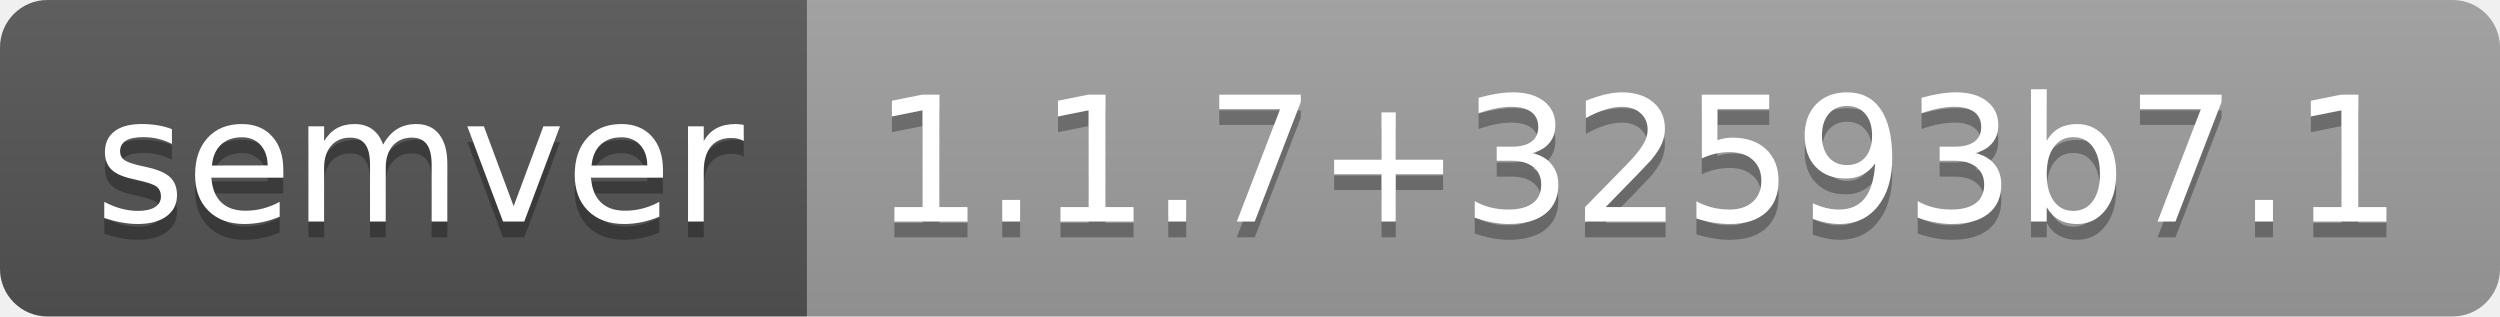
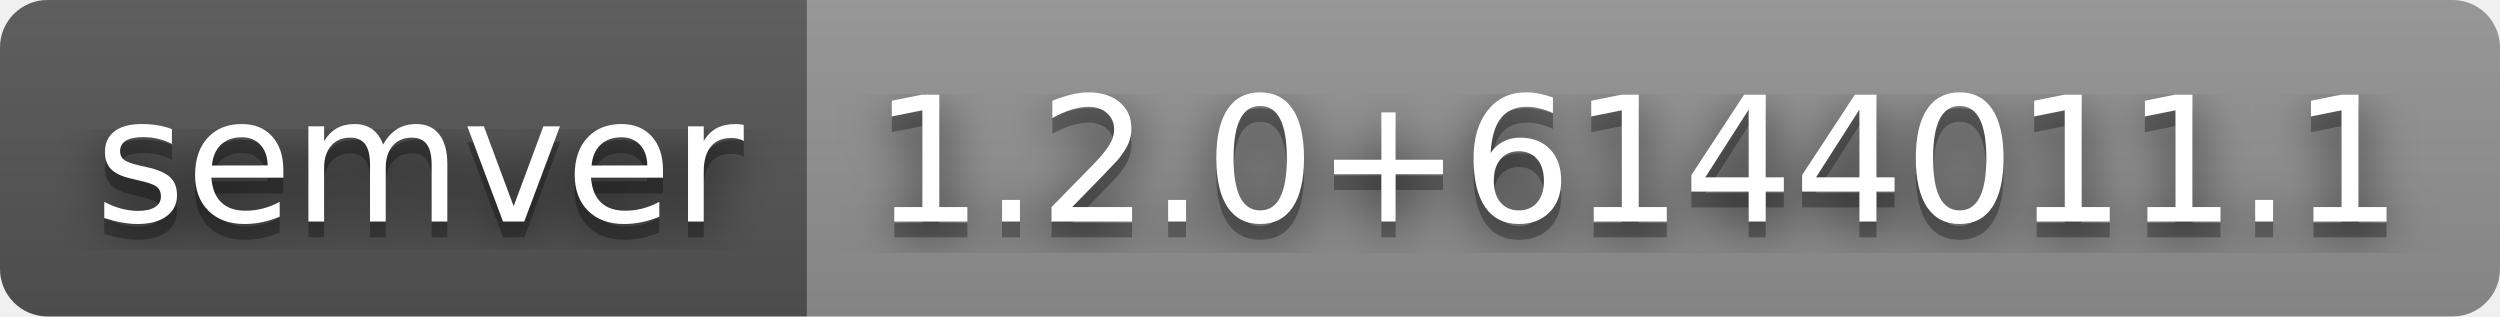
- <svg xmlns="http://www.w3.org/2000/svg" width="158" height="20" role="img" aria-label="semver: 1.1.7+32593b7.1">
+ <svg xmlns="http://www.w3.org/2000/svg" width="158" height="20" role="img" aria-label="semver: 1.2.0+6144011.1">
+   <filter id="blur">
+     <feGaussianBlur stdDeviation="16" />
+   </filter>
  <linearGradient id="s" x2="0" y2="100%">
    <stop offset="0" stop-color="#bbb" stop-opacity=".1" />
    <stop offset="1" stop-opacity=".1" />
  </linearGradient>
  <clipPath id="r">
-     <rect width="158" height="20" rx="3" fill="#fff" />
+     <rect width="158" height="20" rx="3" />
  </clipPath>
  <g clip-path="url(#r)">
    <rect width="51" height="20" fill="#555" />
-     <rect x="51" width="107" height="20" fill="#9f9f9f" />
+     <rect x="51" width="107" height="20" fill="#939393" />
    <rect width="158" height="20" fill="url(#s)" />
  </g>
  <g fill="#fff" text-anchor="middle" font-family="Verdana,Geneva,DejaVu Sans,sans-serif" text-rendering="geometricPrecision" font-size="110">
-     <text aria-hidden="true" x="265" y="150" fill="#010101" fill-opacity=".3" transform="scale(.1)" textLength="410">semver</text>
-     <text x="265" y="140" transform="scale(.1)" fill="#fff" textLength="410">semver</text>
-     <text aria-hidden="true" x="1035" y="150" fill="#010101" fill-opacity=".3" transform="scale(.1)" textLength="970">1.1.7+32593b7.1</text>
-     <text x="1035" y="140" transform="scale(.1)" fill="#fff" textLength="970">1.1.7+32593b7.1</text>
+     <g transform="scale(.1)">
+       <g aria-hidden="true" fill="#010101">
+         <text x="265" y="150" fill-opacity=".8" filter="url(#blur)" textLength="410">semver</text>
+         <text x="265" y="150" fill-opacity=".3" textLength="410">semver</text>
+       </g>
+       <text x="265" y="140" textLength="410">semver</text>
+     </g>
+     <g transform="scale(.1)">
+       <g aria-hidden="true" fill="#010101">
+         <text x="1035" y="150" fill-opacity=".8" filter="url(#blur)" textLength="970">1.2.0+6144011.1</text>
+         <text x="1035" y="150" fill-opacity=".3" textLength="970">1.2.0+6144011.1</text>
+       </g>
+       <text x="1035" y="140" textLength="970">1.2.0+6144011.1</text>
+     </g>
  </g>
</svg>
